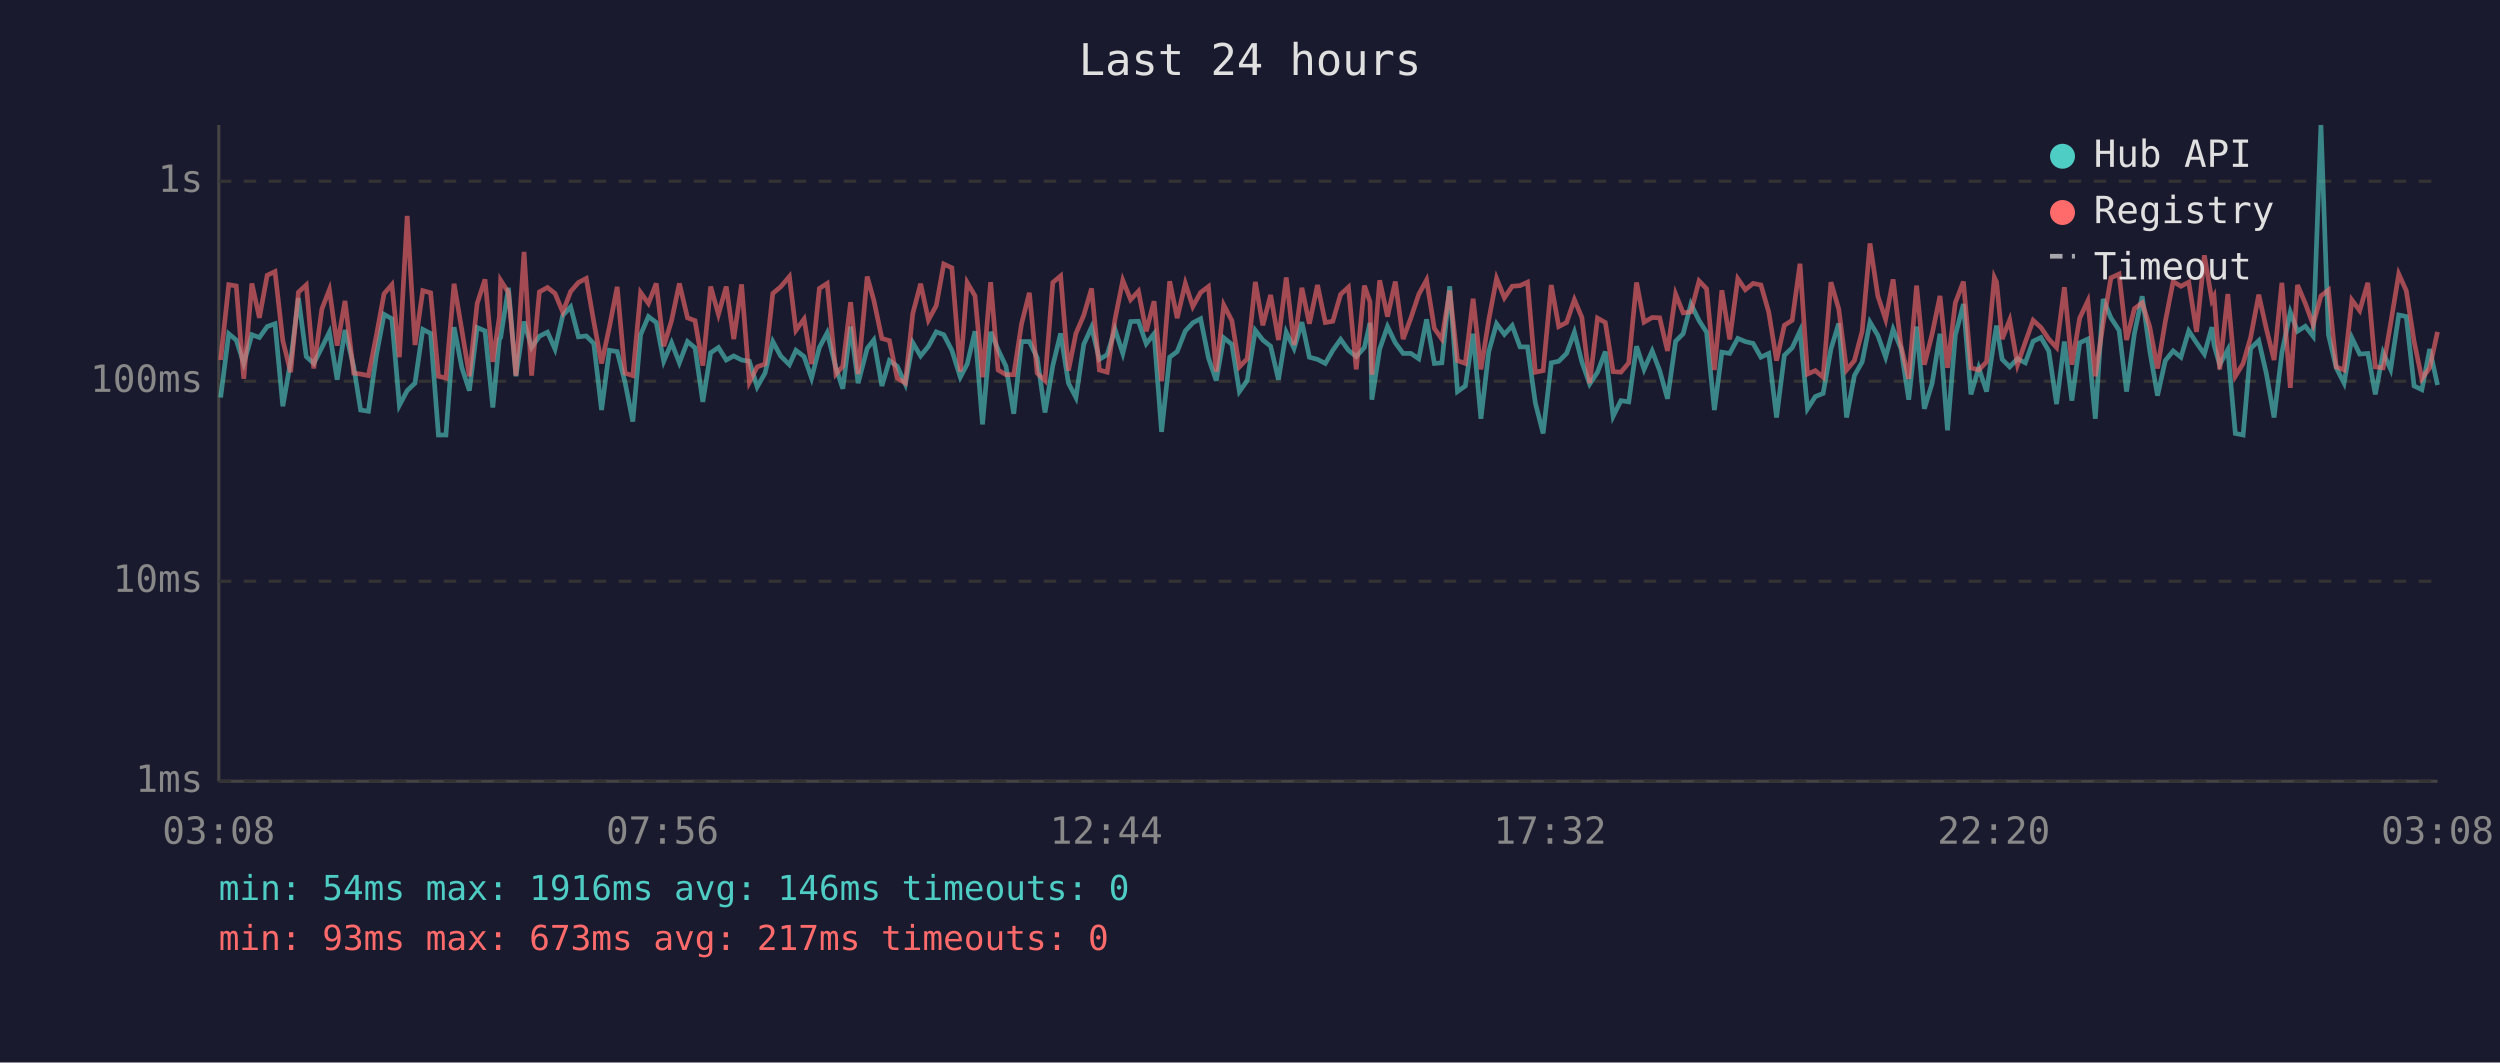
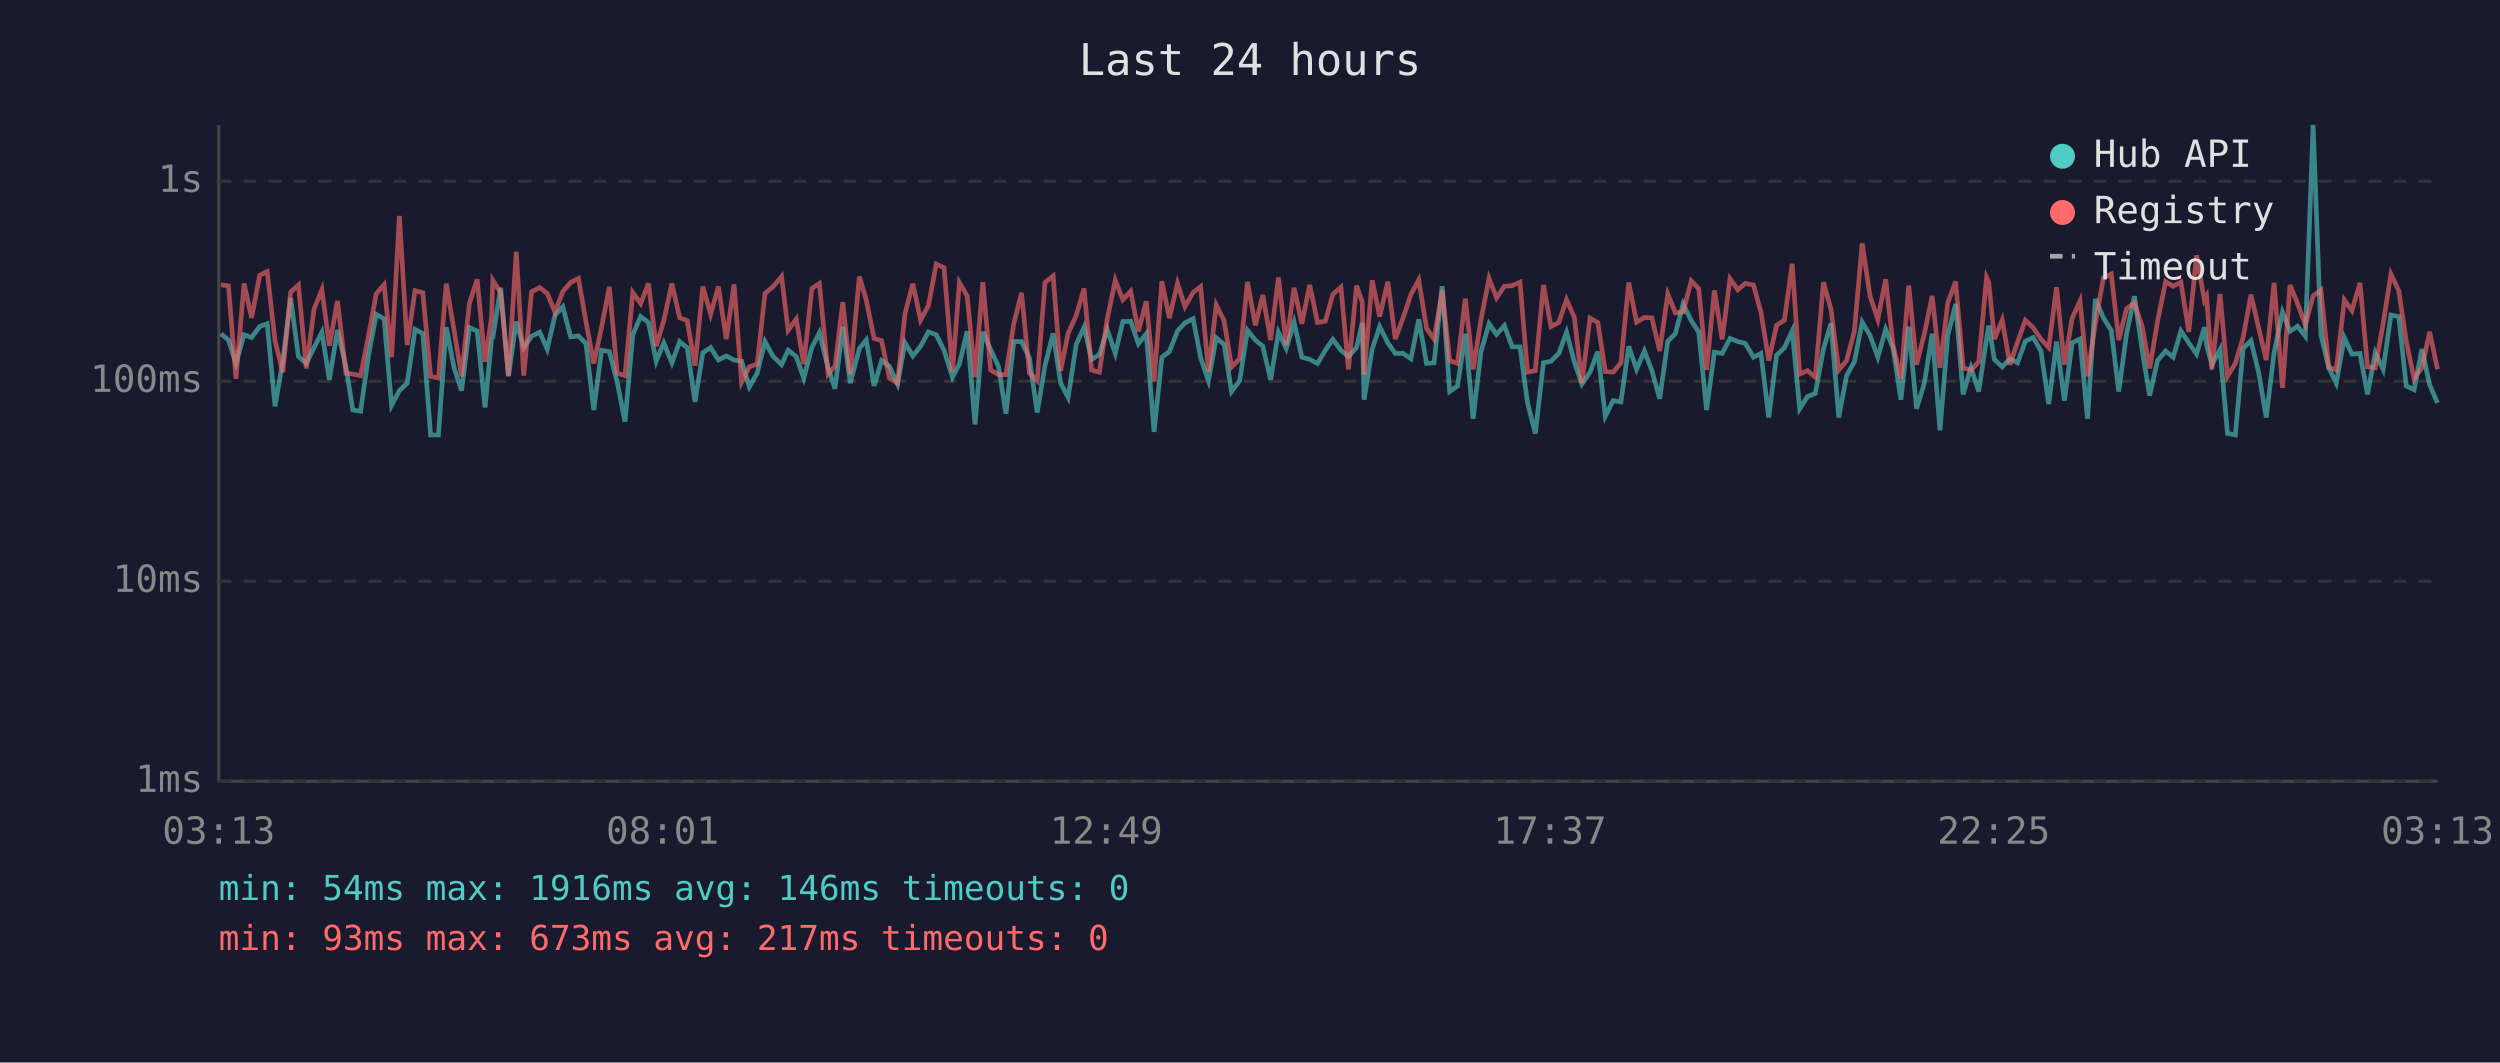
<svg xmlns="http://www.w3.org/2000/svg" viewBox="0 0 800 340" font-family="monospace" font-size="12">
  <rect width="800" height="340" fill="#1a1a2e" />
  <text x="400" y="24" fill="#e0e0e0" font-size="14" text-anchor="middle">Last 24 hours</text>
  <line x1="70" y1="40" x2="70" y2="250" stroke="#444" stroke-width="1" />
  <line x1="70" y1="250" x2="780" y2="250" stroke="#444" stroke-width="1" />
  <line x1="70" y1="250" x2="780" y2="250" stroke="#333" stroke-width="1" stroke-dasharray="4" />
  <text x="65" y="250" fill="#888" text-anchor="end" dominant-baseline="middle">1ms</text>
  <line x1="70" y1="186" x2="780" y2="186" stroke="#333" stroke-width="1" stroke-dasharray="4" />
  <text x="65" y="186" fill="#888" text-anchor="end" dominant-baseline="middle">10ms</text>
  <line x1="70" y1="122" x2="780" y2="122" stroke="#333" stroke-width="1" stroke-dasharray="4" />
  <text x="65" y="122" fill="#888" text-anchor="end" dominant-baseline="middle">100ms</text>
  <line x1="70" y1="58" x2="780" y2="58" stroke="#333" stroke-width="1" stroke-dasharray="4" />
  <text x="65" y="58" fill="#888" text-anchor="end" dominant-baseline="middle">1s</text>
-   <text x="70" y="270" fill="#888" text-anchor="middle">03:08</text>
-   <text x="212" y="270" fill="#888" text-anchor="middle">07:56</text>
-   <text x="354" y="270" fill="#888" text-anchor="middle">12:44</text>
-   <text x="496" y="270" fill="#888" text-anchor="middle">17:32</text>
-   <text x="638" y="270" fill="#888" text-anchor="middle">22:20</text>
-   <text x="780" y="270" fill="#888" text-anchor="middle">03:08</text>
-   <polyline points="70.6,127.2 73.2,106.8 75.6,108.8 78.0,116.3 80.6,107.1 83.0,108.0 85.5,104.5 88.0,103.6 90.5,130.0 93.0,115.6 95.5,95.4 98.0,114.1 100.4,116.3 103.0,111.2 105.4,106.3 107.9,121.5 110.4,105.6 113.2,117.4 115.4,131.2 117.9,131.6 120.4,113.9 122.9,100.6 125.4,102.0 127.8,129.7 130.3,125.0 132.8,122.6 135.3,105.4 137.8,106.7 140.3,139.2 142.7,139.2 145.3,104.7 147.8,117.7 150.2,125.0 152.7,104.8 155.2,105.9 157.7,130.4 159.8,108.5 160.2,108.0 162.7,92.1 165.1,120.4 167.7,102.9 170.1,111.2 172.6,107.6 175.2,106.3 177.6,111.7 180.1,100.9 182.6,98.2 185.1,107.8 187.6,107.5 190.0,109.9 192.5,131.2 195.0,112.1 197.5,112.5 200.0,122.3 202.5,134.9 205.0,107.1 207.5,101.3 210.0,103.2 212.4,115.6 214.9,109.7 217.4,116.1 220.0,109.3 222.4,111.3 224.9,128.6 227.4,112.9 229.9,111.2 232.4,115.2 234.8,113.9 237.3,115.2 239.8,115.6 242.3,123.8 244.8,119.4 247.3,109.3 249.8,113.9 252.6,116.7 254.7,112.1 257.3,114.1 259.7,121.0 262.2,111.2 264.7,106.5 267.5,117.7 269.7,124.4 272.2,104.5 274.6,122.6 277.5,111.5 279.6,108.8 282.2,123.5 284.6,115.4 287.1,117.2 289.7,122.9 292.1,109.7 294.6,113.9 297.1,110.8 299.6,106.2 302.0,107.1 304.6,112.1 307.3,120.7 309.5,116.5 312.0,106.0 314.4,135.8 317.0,106.2 319.4,111.9 321.9,117.2 324.4,132.4 326.9,109.3 329.4,109.3 331.9,114.5 334.4,132.0 336.9,117.0 339.4,106.7 341.9,122.6 344.3,127.2 346.8,110.2 349.3,104.7 351.8,115.0 354.3,113.5 356.8,105.4 359.3,113.1 361.8,102.9 364.3,102.8 366.8,110.0 369.3,106.8 371.7,138.2 374.3,114.3 376.7,112.5 379.3,105.9 381.7,103.3 384.2,102.0 386.7,114.5 389.2,121.8 391.6,108.1 394.2,110.2 396.6,125.3 399.1,121.8 401.7,105.7 404.1,108.8 406.6,110.8 409.1,121.5 411.6,106.3 414.1,111.5 416.6,103.1 419.0,114.3 421.6,115.0 424.1,116.3 426.5,112.1 429.0,108.6 431.5,112.1 434.0,114.1 436.6,111.2 438.4,103.3 439.0,127.9 441.5,111.7 444.0,104.5 446.5,109.7 449.0,113.1 451.5,113.1 454.0,114.8 456.5,102.2 459.0,116.3 461.4,116.1 463.9,91.6 466.4,125.3 468.9,123.5 471.4,106.8 473.9,134.0 476.4,112.5 478.9,103.6 481.4,107.0 483.9,104.2 486.4,111.0 488.8,111.0 491.3,128.9 493.8,138.7 496.4,116.1 498.8,115.6 501.3,113.1 503.8,106.3 506.2,115.8 508.7,122.9 511.2,119.1 513.7,112.5 516.2,133.2 518.7,128.2 521.2,128.6 523.7,110.8 526.1,118.2 528.7,112.3 531.1,118.6 533.6,127.6 536.2,109.2 538.6,106.8 541.1,97.3 543.7,102.6 546.1,106.3 548.6,131.2 551.0,112.7 553.5,113.1 556.1,108.3 558.5,109.3 561.0,109.9 563.5,114.3 566.0,113.1 568.5,133.6 571.0,113.7 573.5,111.3 576.0,105.9 578.4,130.8 580.9,126.9 583.4,125.9 585.9,111.7 588.4,103.5 590.9,133.6 593.4,120.2 595.9,115.8 598.4,103.1 600.9,107.3 603.4,114.3 605.8,105.4 608.3,111.5 610.8,127.9 613.3,104.5 615.8,130.8 618.3,122.6 620.8,106.8 623.2,137.7 625.7,107.3 628.3,97.3 630.7,126.2 633.2,117.7 635.7,125.3 638.2,108.3 638.9,104.2 640.7,115.0 643.1,117.4 645.6,114.8 648.1,116.1 650.6,109.2 653.1,108.0 655.6,112.3 658.1,129.3 660.6,109.3 663.0,128.2 665.5,109.7 668.1,108.5 670.5,134.0 673.0,95.7 675.5,101.7 678.1,105.7 680.5,125.3 683.0,106.8 685.5,94.8 687.9,112.1 690.4,126.6 692.9,115.4 695.4,112.3 697.9,114.3 700.4,105.9 702.9,109.7 705.4,113.3 707.8,104.7 708.5,110.4 710.3,116.7 712.9,111.9 715.3,138.7 717.8,139.2 720.2,111.5 722.8,109.0 725.2,119.4 727.7,133.6 730.2,112.9 732.9,99.9 735.2,106.0 737.7,104.4 740.2,107.6 742.7,40.0 745.1,107.1 747.6,117.7 750.1,122.6 752.6,108.1 755.1,113.3 757.7,113.1 760.1,126.2 762.6,112.9 765.0,118.2 767.6,100.8 770.0,101.3 772.5,123.5 775.0,124.7 777.5,111.7 780.0,123.2" fill="none" stroke="#4ecdc4" stroke-width="1.5" opacity="0.6" />
-   <polyline points="70.6,115.2 73.2,91.1 75.6,91.5 78.0,121.2 80.6,90.7 83.0,101.7 85.5,88.1 88.0,86.9 90.5,109.0 93.0,119.1 95.5,93.5 98.0,91.2 100.4,117.9 103.0,98.9 105.4,92.7 107.9,110.6 110.4,96.3 113.2,119.4 115.4,119.7 117.9,120.2 120.4,107.6 122.9,94.0 125.4,91.1 127.8,114.3 130.3,69.1 132.8,110.4 135.3,93.0 137.8,93.7 140.3,120.4 142.7,121.0 145.3,90.8 147.8,105.7 150.2,120.4 152.7,97.1 155.2,89.4 157.7,115.8 159.8,101.4 160.2,89.7 162.7,93.6 165.1,120.2 167.7,80.6 170.1,120.2 172.6,93.4 175.2,92.0 177.6,93.9 180.1,99.9 182.6,93.3 185.1,90.4 187.6,89.1 190.0,102.9 192.5,116.3 195.0,104.7 197.5,91.8 200.0,119.4 202.5,120.2 205.0,93.6 207.5,97.1 210.0,90.7 212.4,110.8 214.9,102.6 217.4,90.7 220.0,101.7 222.4,102.6 224.9,117.0 227.4,91.7 229.9,100.6 232.4,91.7 234.8,108.5 237.3,91.0 239.8,122.3 242.3,117.4 244.8,116.5 247.3,93.9 249.8,91.8 252.6,88.5 254.7,105.7 257.3,102.1 259.7,116.5 262.2,92.3 264.7,90.7 267.5,119.7 269.7,117.2 272.2,96.7 274.6,119.7 277.5,88.5 279.6,96.0 282.2,108.3 284.6,109.0 287.1,121.0 289.7,122.6 292.1,100.3 294.6,90.8 297.1,102.4 299.6,97.8 302.0,84.5 304.6,85.7 307.3,118.9 309.5,90.4 312.0,94.7 314.4,120.7 317.0,90.3 319.4,118.4 321.9,119.9 324.4,119.9 326.9,103.6 329.4,93.7 331.9,119.4 334.4,121.8 336.9,90.4 339.4,88.3 341.9,118.6 344.3,106.7 346.8,100.9 349.3,92.3 351.8,118.4 354.3,119.1 356.8,102.2 359.3,89.7 361.8,95.9 364.3,93.2 366.8,106.0 369.3,96.4 371.7,122.0 374.3,90.0 376.7,101.8 379.3,90.7 381.7,98.1 384.2,93.6 386.7,91.7 389.2,118.9 391.6,97.6 394.2,102.6 396.6,117.4 399.1,114.8 401.7,90.2 404.1,104.1 406.6,94.4 409.1,108.8 411.6,88.8 414.1,110.4 416.6,92.1 419.0,103.6 421.6,91.2 424.1,103.2 426.5,102.8 429.0,94.2 431.5,91.9 434.0,118.2 436.6,91.4 438.4,96.6 439.0,119.9 441.5,89.7 444.0,101.3 446.5,90.1 449.0,108.5 451.5,101.7 454.0,94.2 456.5,89.6 459.0,105.1 461.4,108.5 463.9,93.0 466.4,115.4 468.9,116.3 471.4,95.6 473.9,118.2 476.4,102.4 478.9,89.1 481.4,95.3 483.9,91.6 486.4,91.4 488.8,90.3 491.3,119.1 493.8,118.6 496.4,91.2 498.8,104.5 501.3,103.2 503.8,95.9 506.2,101.6 508.7,122.6 511.2,101.8 513.7,103.2 516.2,118.9 518.7,119.1 521.2,116.1 523.7,90.4 526.1,103.1 528.7,101.6 531.1,101.7 533.6,112.3 536.2,94.1 538.6,100.1 541.1,99.8 543.7,89.9 546.1,92.4 548.6,118.4 551.0,92.9 553.5,108.6 556.1,89.2 558.5,92.7 561.0,90.7 563.5,91.2 566.0,99.9 568.5,115.4 571.0,104.1 573.5,102.5 576.0,84.4 578.4,119.7 580.9,118.6 583.4,120.7 585.9,90.3 588.4,98.9 590.9,118.4 593.4,115.4 595.9,106.0 598.4,77.9 600.9,94.7 603.4,102.2 605.8,89.4 608.3,110.6 610.8,121.2 613.3,91.4 615.8,116.7 618.3,106.8 620.8,94.7 623.2,117.7 625.7,96.9 628.3,90.1 630.7,117.7 633.2,118.4 635.7,115.8 638.2,88.8 638.9,90.3 640.7,108.5 643.1,102.4 645.6,116.7 648.1,109.5 650.6,102.5 653.1,104.8 655.6,108.5 658.1,111.2 660.6,91.9 663.0,116.7 665.5,101.8 668.1,96.3 670.5,120.4 673.0,103.5 675.5,88.9 678.1,87.7 680.5,108.8 683.0,98.8 685.5,96.9 687.9,104.5 690.4,117.9 692.9,102.9 695.4,90.1 697.9,91.6 700.4,90.3 702.9,106.2 705.4,81.7 707.8,96.1 708.5,94.8 710.3,118.2 712.9,94.1 715.3,120.4 717.8,116.3 720.2,108.0 722.8,94.3 725.2,105.1 727.7,115.2 730.2,90.5 732.9,124.1 735.2,91.2 737.7,97.1 740.2,103.9 742.7,94.7 745.1,92.8 747.6,117.4 750.1,118.4 752.6,96.0 755.1,99.4 757.7,90.5 760.1,117.4 762.6,117.7 765.0,103.6 767.6,87.7 770.0,93.0 772.5,109.2 775.0,121.2 777.5,117.7 780.0,106.2" fill="none" stroke="#ff6b6b" stroke-width="1.5" opacity="0.6" />
+   <text x="70" y="270" fill="#888" text-anchor="middle">03:13</text>
+   <text x="212" y="270" fill="#888" text-anchor="middle">08:01</text>
+   <text x="354" y="270" fill="#888" text-anchor="middle">12:49</text>
+   <text x="496" y="270" fill="#888" text-anchor="middle">17:37</text>
+   <text x="638" y="270" fill="#888" text-anchor="middle">22:25</text>
+   <text x="780" y="270" fill="#888" text-anchor="middle">03:13</text>
+   <polyline points="70.7,106.8 73.1,108.8 75.5,116.3 78.1,107.1 80.5,108.0 83.1,104.5 85.5,103.6 88.0,130.0 90.5,115.6 93.0,95.4 95.5,114.1 98.0,116.3 100.5,111.2 103.0,106.3 105.4,121.5 108.0,105.6 110.7,117.4 112.9,131.2 115.4,131.6 117.9,113.9 120.4,100.6 122.9,102.0 125.3,129.7 127.8,125.0 130.3,122.6 132.8,105.4 135.3,106.7 137.8,139.2 140.3,139.2 142.8,104.7 145.3,117.7 147.7,125.0 150.2,104.8 152.7,105.9 155.2,130.4 157.3,108.5 157.7,108.0 160.2,92.1 162.7,120.4 165.2,102.9 167.6,111.2 170.1,107.6 172.7,106.3 175.1,111.7 177.6,100.9 180.1,98.2 182.6,107.8 185.1,107.5 187.5,109.9 190.0,131.2 192.5,112.1 195.0,112.5 197.5,122.3 200.0,134.9 202.5,107.1 205.0,101.3 207.5,103.2 210.0,115.6 212.4,109.7 215.0,116.1 217.5,109.3 219.9,111.3 222.4,128.6 224.9,112.9 227.4,111.2 229.9,115.2 232.4,113.9 234.9,115.2 237.3,115.6 239.8,123.8 242.3,119.4 244.8,109.3 247.3,113.9 250.1,116.7 252.2,112.1 254.8,114.1 257.2,121.0 259.8,111.2 262.2,106.5 265.0,117.7 267.2,124.4 269.7,104.5 272.1,122.6 275.0,111.5 277.2,108.8 279.7,123.5 282.1,115.4 284.6,117.2 287.2,122.9 289.6,109.7 292.1,113.9 294.6,110.8 297.1,106.2 299.6,107.1 302.1,112.1 304.8,120.7 307.0,116.5 309.5,106.0 312.0,135.8 314.5,106.2 317.0,111.9 319.5,117.2 321.9,132.4 324.4,109.3 326.9,109.3 329.4,114.5 331.9,132.0 334.4,117.0 337.0,106.7 339.4,122.6 341.8,127.2 344.4,110.2 346.9,104.7 349.3,115.0 351.8,113.5 354.3,105.4 356.9,113.1 359.3,102.9 361.8,102.8 364.3,110.0 366.8,106.8 369.3,138.2 371.8,114.3 374.2,112.5 376.8,105.9 379.2,103.3 381.8,102.0 384.2,114.5 386.7,121.8 389.2,108.1 391.7,110.2 394.1,125.3 396.7,121.8 399.2,105.7 401.7,108.8 404.1,110.8 406.6,121.5 409.1,106.3 411.6,111.5 414.1,103.1 416.6,114.3 419.1,115.0 421.6,116.3 424.1,112.1 426.5,108.6 429.1,112.1 431.5,114.1 434.1,111.2 435.9,103.3 436.5,127.9 439.1,111.7 441.5,104.5 444.1,109.7 446.5,113.1 449.0,113.1 451.5,114.8 454.0,102.2 456.5,116.3 458.9,116.1 461.5,91.6 463.9,125.3 466.4,123.5 468.9,106.8 471.4,134.0 473.9,112.5 476.5,103.6 478.9,107.0 481.4,104.2 483.9,111.0 486.4,111.0 488.8,128.9 491.3,138.7 493.9,116.1 496.3,115.6 498.8,113.1 501.3,106.3 503.8,115.8 506.2,122.9 508.8,119.1 511.3,112.5 513.7,133.2 516.2,128.2 518.7,128.6 521.2,110.8 523.7,118.2 526.2,112.3 528.6,118.6 531.1,127.6 533.7,109.2 536.1,106.8 538.6,97.3 541.2,102.6 543.6,106.3 546.1,131.2 548.6,112.7 551.1,113.1 553.6,108.3 556.1,109.3 558.5,109.9 561.1,114.3 563.5,113.1 566.0,133.6 568.5,113.7 571.0,111.3 573.5,105.9 575.9,130.8 578.4,126.9 580.9,125.9 583.5,111.7 585.9,103.5 588.4,133.6 590.9,120.2 593.4,115.8 595.9,103.1 598.4,107.3 600.9,114.3 603.4,105.4 605.8,111.5 608.3,127.9 610.8,104.5 613.3,130.8 615.8,122.6 618.3,106.8 620.8,137.7 623.3,107.3 625.8,97.3 628.2,126.2 630.7,117.7 633.2,125.3 635.7,108.3 636.4,104.2 638.2,115.0 640.7,117.4 643.2,114.8 645.6,116.1 648.1,109.2 650.6,108.0 653.1,112.3 655.6,129.3 658.1,109.3 660.6,128.2 663.1,109.7 665.6,108.5 668.0,134.0 670.5,95.7 673.1,101.7 675.6,105.7 678.0,125.3 680.5,106.8 683.0,94.8 685.5,112.1 687.9,126.6 690.4,115.4 693.0,112.3 695.4,114.3 697.9,105.9 700.4,109.7 702.9,113.3 705.4,104.7 706.1,110.4 707.8,116.7 710.4,111.9 712.8,138.7 715.3,139.2 717.8,111.5 720.3,109.0 722.8,119.4 725.2,133.6 727.7,112.9 730.4,99.9 732.8,106.0 735.2,104.4 737.7,107.6 740.2,40.0 742.7,107.1 745.2,117.7 747.6,122.6 750.2,108.1 752.6,113.3 755.2,113.1 757.6,126.2 760.1,112.9 762.6,118.2 765.1,100.8 767.6,101.3 770.0,123.5 772.5,124.7 775.0,111.7 777.5,123.2 780.0,128.9" fill="none" stroke="#4ecdc4" stroke-width="1.5" opacity="0.6" />
+   <polyline points="70.7,91.1 73.1,91.5 75.5,121.2 78.1,90.7 80.5,101.7 83.1,88.1 85.5,86.9 88.0,109.0 90.5,119.1 93.0,93.5 95.5,91.2 98.0,117.9 100.5,98.9 103.0,92.7 105.4,110.6 108.0,96.3 110.7,119.4 112.9,119.7 115.4,120.2 117.9,107.6 120.4,94.0 122.9,91.1 125.3,114.3 127.8,69.1 130.3,110.4 132.8,93.0 135.3,93.7 137.8,120.4 140.3,121.0 142.8,90.8 145.3,105.7 147.7,120.4 150.2,97.1 152.7,89.4 155.2,115.8 157.3,101.4 157.7,89.7 160.2,93.6 162.7,120.2 165.2,80.6 167.6,120.2 170.1,93.4 172.7,92.0 175.1,93.9 177.6,99.9 180.1,93.3 182.6,90.4 185.1,89.1 187.5,102.9 190.0,116.3 192.5,104.7 195.0,91.8 197.5,119.4 200.0,120.2 202.5,93.6 205.0,97.1 207.5,90.7 210.0,110.8 212.4,102.6 215.0,90.7 217.5,101.7 219.9,102.6 222.4,117.0 224.9,91.7 227.4,100.6 229.9,91.7 232.4,108.5 234.9,91.0 237.3,122.3 239.8,117.4 242.3,116.5 244.8,93.9 247.3,91.8 250.1,88.5 252.2,105.7 254.8,102.1 257.2,116.5 259.8,92.3 262.2,90.7 265.0,119.7 267.2,117.2 269.7,96.7 272.1,119.7 275.0,88.5 277.2,96.0 279.7,108.3 282.1,109.0 284.6,121.0 287.2,122.6 289.6,100.3 292.1,90.8 294.6,102.4 297.1,97.8 299.6,84.5 302.1,85.7 304.8,118.9 307.0,90.4 309.5,94.7 312.0,120.7 314.5,90.3 317.0,118.4 319.5,119.9 321.9,119.9 324.4,103.6 326.9,93.7 329.4,119.4 331.9,121.8 334.4,90.4 337.0,88.3 339.4,118.6 341.8,106.7 344.4,100.9 346.9,92.3 349.3,118.4 351.8,119.1 354.3,102.2 356.9,89.7 359.3,95.9 361.8,93.2 364.3,106.0 366.8,96.4 369.3,122.0 371.8,90.0 374.2,101.8 376.8,90.7 379.2,98.1 381.8,93.6 384.2,91.7 386.7,118.9 389.2,97.6 391.7,102.6 394.1,117.4 396.7,114.8 399.2,90.2 401.7,104.1 404.1,94.4 406.6,108.8 409.1,88.8 411.6,110.4 414.1,92.1 416.6,103.6 419.1,91.2 421.6,103.2 424.1,102.8 426.5,94.2 429.1,91.9 431.5,118.2 434.1,91.4 435.9,96.6 436.5,119.9 439.1,89.7 441.5,101.3 444.1,90.1 446.5,108.5 449.0,101.7 451.5,94.2 454.0,89.6 456.5,105.1 458.9,108.5 461.5,93.0 463.9,115.4 466.4,116.3 468.9,95.6 471.4,118.2 473.9,102.4 476.5,89.1 478.9,95.3 481.4,91.6 483.9,91.4 486.4,90.3 488.8,119.1 491.3,118.6 493.9,91.2 496.3,104.5 498.8,103.2 501.3,95.9 503.8,101.6 506.2,122.6 508.8,101.8 511.3,103.2 513.7,118.9 516.2,119.1 518.7,116.1 521.2,90.4 523.7,103.1 526.2,101.6 528.6,101.7 531.1,112.3 533.7,94.1 536.1,100.1 538.6,99.8 541.2,89.9 543.6,92.4 546.1,118.4 548.6,92.9 551.1,108.6 553.6,89.2 556.1,92.7 558.5,90.7 561.1,91.2 563.5,99.9 566.0,115.4 568.5,104.1 571.0,102.5 573.5,84.4 575.9,119.7 578.4,118.6 580.9,120.7 583.5,90.3 585.9,98.9 588.4,118.4 590.9,115.4 593.4,106.0 595.9,77.9 598.4,94.7 600.9,102.2 603.4,89.4 605.8,110.6 608.3,121.2 610.8,91.4 613.3,116.7 615.8,106.8 618.3,94.7 620.8,117.7 623.3,96.9 625.8,90.1 628.2,117.7 630.7,118.4 633.2,115.8 635.7,88.8 636.4,90.3 638.2,108.5 640.7,102.4 643.2,116.7 645.6,109.5 648.1,102.5 650.6,104.8 653.1,108.5 655.6,111.2 658.1,91.9 660.6,116.7 663.1,101.8 665.6,96.3 668.0,120.4 670.5,103.5 673.1,88.9 675.6,87.7 678.0,108.8 680.5,98.8 683.0,96.9 685.5,104.5 687.9,117.9 690.4,102.9 693.0,90.1 695.4,91.6 697.9,90.3 700.4,106.2 702.9,81.7 705.4,96.1 706.1,94.8 707.8,118.2 710.4,94.1 712.8,120.4 715.3,116.3 717.8,108.0 720.3,94.3 722.8,105.1 725.2,115.2 727.7,90.5 730.4,124.1 732.8,91.2 735.2,97.1 737.7,103.9 740.2,94.7 742.7,92.8 745.2,117.4 747.6,118.4 750.2,96.0 752.6,99.4 755.2,90.5 757.6,117.4 760.1,117.7 762.6,103.6 765.1,87.7 767.6,93.0 770.0,109.2 772.5,121.2 775.0,117.7 777.5,106.2 780.0,118.2" fill="none" stroke="#ff6b6b" stroke-width="1.5" opacity="0.6" />
  <circle cx="660" cy="50" r="4" fill="#4ecdc4" />
  <text x="670" y="50" fill="#e0e0e0" dominant-baseline="middle">Hub API</text>
  <circle cx="660" cy="68" r="4" fill="#ff6b6b" />
  <text x="670" y="68" fill="#e0e0e0" dominant-baseline="middle">Registry</text>
  <line x1="656" y1="82" x2="664" y2="82" stroke="#e0e0e0" stroke-width="1.5" stroke-dasharray="4,3" opacity="0.7" />
  <text x="670" y="86" fill="#e0e0e0" dominant-baseline="middle">Timeout</text>
  <text x="70" y="288" fill="#4ecdc4" font-size="11">min: 54ms  max: 1916ms  avg: 146ms  timeouts: 0</text>
  <text x="70" y="304" fill="#ff6b6b" font-size="11">min: 93ms  max: 673ms  avg: 217ms  timeouts: 0</text>
</svg>
